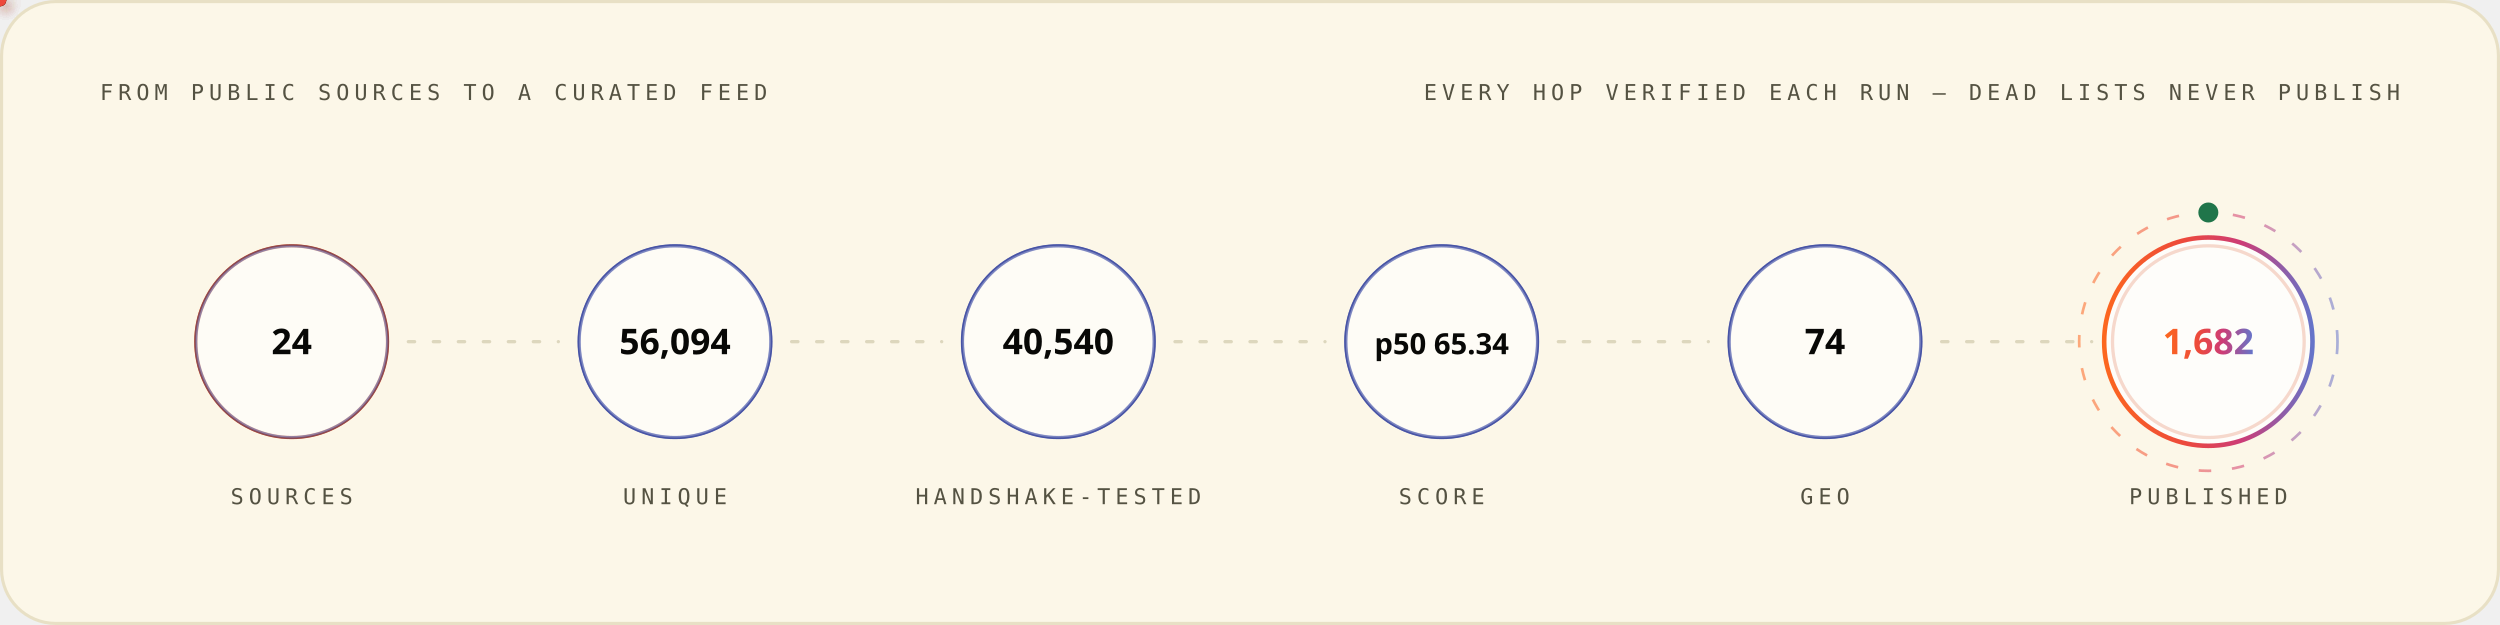
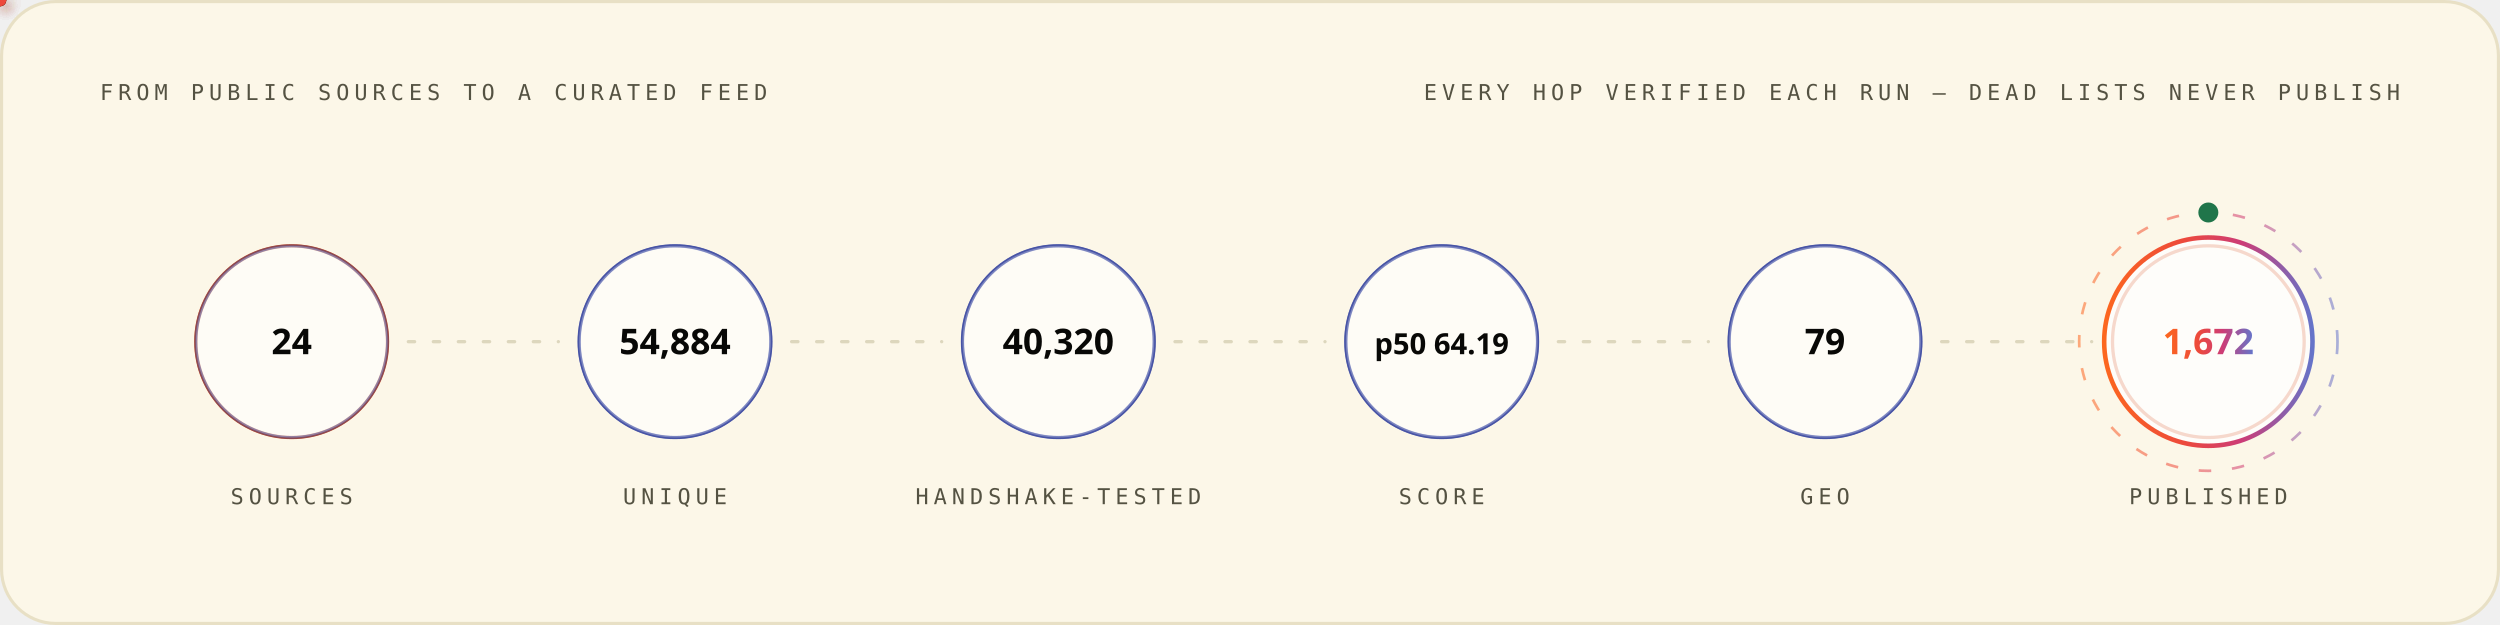
<svg xmlns="http://www.w3.org/2000/svg" width="1200" height="300" viewBox="0 0 1200 300" role="img" font-family="'Space Grotesk','Segoe UI',system-ui,-apple-system,sans-serif">
  <style>
.r{animation:rise .8s cubic-bezier(.2,.7,.2,1) both}
.d1{animation-delay:.08s}.d2{animation-delay:.16s}.d3{animation-delay:.24s}
.d4{animation-delay:.32s}.d5{animation-delay:.4s}.d6{animation-delay:.48s}
.d7{animation-delay:.56s}.d8{animation-delay:.64s}.d9{animation-delay:.74s}
.d10{animation-delay:.9s}.d11{animation-delay:1.05s}.d12{animation-delay:1.2s}
@keyframes rise{from{opacity:0;transform:translateY(12px)}to{opacity:1;transform:none}}
.gw{transform-box:fill-box;transform-origin:left center;animation:grow 1s cubic-bezier(.2,.7,.2,1) both}
@keyframes grow{from{transform:scaleX(0)}to{transform:scaleX(1)}}
.mh{animation:march 20s linear infinite}
@keyframes march{to{stroke-dashoffset:-400}}
.bt{transform-box:fill-box;transform-origin:center;animation:beat 2.8s ease-in-out infinite}
@keyframes beat{0%,84%,100%{transform:scale(1)}88%{transform:scale(1.05)}94%{transform:scale(1.01)}}
.pz{transform-box:fill-box;transform-origin:center;animation:ping 2.6s cubic-bezier(0,0,.2,1) infinite}
@keyframes ping{0%{transform:scale(.45);opacity:.85}75%,100%{transform:scale(2.5);opacity:0}}
.sp{animation:spin 12s linear infinite}
.sr{animation-duration:20s;animation-direction:reverse}
@keyframes spin{to{transform:rotate(360deg)}}
.sw{animation:sweep 7s cubic-bezier(.45,0,.25,1) infinite}
@keyframes sweep{0%,58%{transform:translateX(-660px) skewX(-16deg)}100%{transform:translateX(1380px) skewX(-16deg)}}
.dr{animation:drift 18s ease-in-out infinite alternate}
.da{animation-duration:26s;animation-delay:-9s}
.db{animation-duration:34s;animation-delay:-17s}
@keyframes drift{to{transform:translate(44px,-28px) scale(1.09)}}
.tk{animation:tw 3.4s ease-in-out infinite}
.ta{animation-delay:-1.1s}.tb{animation-delay:-2.3s}
@keyframes tw{0%,100%{opacity:.15}50%{opacity:1}}
.eq{transform-box:fill-box;transform-origin:center bottom;animation:eq 1.5s ease-in-out infinite}
.ea{animation-delay:-.38s}.eb{animation-delay:-.76s}.ec{animation-delay:-1.14s}
@keyframes eq{0%,100%{transform:scaleY(.3)}50%{transform:scaleY(1)}}
.cr{animation:caret 1.1s steps(2,jump-none) infinite}
@keyframes caret{50%{opacity:0}}
.dd{stroke-dasharray:100 100;animation:draw 1.15s cubic-bezier(.3,.6,.3,1) both}
@keyframes draw{from{stroke-dashoffset:100}to{stroke-dashoffset:0}}
.gq{animation:glowq 3.2s ease-in-out infinite}
@keyframes glowq{0%,100%{opacity:.35}50%{opacity:1}}
.wv{animation:wv 13s linear infinite}
.wb{animation-duration:19s;animation-direction:reverse}
.wc{animation-duration:27s}
@keyframes wv{to{transform:translateX(-170px)}}
@media (prefers-reduced-motion:reduce){*{animation:none!important}}
</style>
  <defs>
    <linearGradient id="bg-light" x1="0" y1="0" x2="1" y2="0">
      <stop offset="0" stop-color="#FC671F" />
      <stop offset="0.38" stop-color="#ED4A3B" />
      <stop offset="0.66" stop-color="#CC3C77" />
      <stop offset="1" stop-color="#6574C9" />
    </linearGradient>
  </defs>
  <rect x="0.75" y="0.75" width="1198.5" height="298.5" rx="26" fill="#FCF7E8" stroke="#E8E0C5" stroke-width="1.5" />
  <text x="48" y="48" font-size="10.5" font-weight="500" font-family="'IBM Plex Mono',ui-monospace,'SFMono-Regular',Menlo,Consolas,monospace" letter-spacing="2.4" fill="#545242">FROM PUBLIC SOURCES TO A CURATED FEED</text>
  <text x="1152" y="48" font-size="10.5" font-weight="500" font-family="'IBM Plex Mono',ui-monospace,'SFMono-Regular',Menlo,Consolas,monospace" letter-spacing="2.4" text-anchor="end" fill="#545242">EVERY HOP VERIFIED EACH RUN — DEAD LISTS NEVER PUBLISH</text>
  <circle cx="140.0" cy="164" r="46" fill="none" stroke="#D03D00" stroke-width="1.6" class="pz" style="animation-delay:0.0s" />
  <g class="r d2">
    <circle cx="140.0" cy="164" r="46" fill="#FFFFFF" fill-opacity="0.62" stroke="#4854A6" stroke-opacity="0.55" stroke-width="1.4" />
    <text x="140.0" y="170" font-size="17" font-weight="700" font-family="'Space Grotesk','Segoe UI',system-ui,-apple-system,sans-serif" text-anchor="middle" fill="#080806">24</text>
    <text x="140.0" y="242" font-size="10.5" font-weight="500" font-family="'IBM Plex Mono',ui-monospace,'SFMono-Regular',Menlo,Consolas,monospace" letter-spacing="2.4" text-anchor="middle" fill="#545242">SOURCES</text>
  </g>
  <line x1="196.0" y1="164" x2="268.0" y2="164" stroke="#D1C9AC" stroke-opacity="0.7" stroke-width="1.6" stroke-linecap="round" stroke-dasharray="3 9" class="mh" />
  <defs>
-     <filter id="pg7476" x="-150%" y="-150%" width="400%" height="400%">
+     <filter id="pg7740" x="-150%" y="-150%" width="400%" height="400%">
      <feGaussianBlur stdDeviation="3.2" result="b" />
      <feMerge>
        <feMergeNode in="b" />
        <feMergeNode in="SourceGraphic" />
      </feMerge>
    </filter>
  </defs>
-   <circle r="3" fill="{'light': '#4854A6', 'dark': '#6574C9'}" filter="url(#pg7476)">
+   <circle r="3" fill="{'light': '#4854A6', 'dark': '#6574C9'}" filter="url(#pg7740)">
    <animateMotion dur="1.7s" begin="0.3s" repeatCount="indefinite" path="M 196.0 164 H 268.0" />
    <animate attributeName="opacity" values="0;1;1;0" keyTimes="0;.08;.92;1" dur="1.7s" begin="0.3s" repeatCount="indefinite" />
  </circle>
  <circle cx="324.0" cy="164" r="46" fill="none" stroke="#4854A6" stroke-width="1.6" class="pz" style="animation-delay:0.35s" />
  <g class="r d3">
    <circle cx="324.0" cy="164" r="46" fill="#FFFFFF" fill-opacity="0.62" stroke="#4854A6" stroke-opacity="0.55" stroke-width="1.4" />
-     <text x="324.0" y="170" font-size="17" font-weight="700" font-family="'Space Grotesk','Segoe UI',system-ui,-apple-system,sans-serif" text-anchor="middle" fill="#080806">56,094</text>
+     <text x="324.0" y="170" font-size="17" font-weight="700" font-family="'Space Grotesk','Segoe UI',system-ui,-apple-system,sans-serif" text-anchor="middle" fill="#080806">54,884</text>
    <text x="324.0" y="242" font-size="10.5" font-weight="500" font-family="'IBM Plex Mono',ui-monospace,'SFMono-Regular',Menlo,Consolas,monospace" letter-spacing="2.4" text-anchor="middle" fill="#545242">UNIQUE</text>
  </g>
  <line x1="380.0" y1="164" x2="452.0" y2="164" stroke="#D1C9AC" stroke-opacity="0.7" stroke-width="1.6" stroke-linecap="round" stroke-dasharray="3 9" class="mh" />
  <defs>
-     <filter id="pg6772" x="-150%" y="-150%" width="400%" height="400%">
+     <filter id="pg7100" x="-150%" y="-150%" width="400%" height="400%">
      <feGaussianBlur stdDeviation="3.2" result="b" />
      <feMerge>
        <feMergeNode in="b" />
        <feMergeNode in="SourceGraphic" />
      </feMerge>
    </filter>
  </defs>
-   <circle r="3" fill="#ED4A3B" filter="url(#pg6772)">
+   <circle r="3" fill="#ED4A3B" filter="url(#pg7100)">
    <animateMotion dur="1.7s" begin="0.6s" repeatCount="indefinite" path="M 380.0 164 H 452.0" />
    <animate attributeName="opacity" values="0;1;1;0" keyTimes="0;.08;.92;1" dur="1.7s" begin="0.6s" repeatCount="indefinite" />
  </circle>
  <circle cx="508.0" cy="164" r="46" fill="none" stroke="#4854A6" stroke-width="1.6" class="pz" style="animation-delay:0.7s" />
  <g class="r d4">
    <circle cx="508.0" cy="164" r="46" fill="#FFFFFF" fill-opacity="0.62" stroke="#4854A6" stroke-opacity="0.55" stroke-width="1.4" />
-     <text x="508.0" y="170" font-size="17" font-weight="700" font-family="'Space Grotesk','Segoe UI',system-ui,-apple-system,sans-serif" text-anchor="middle" fill="#080806">40,540</text>
+     <text x="508.0" y="170" font-size="17" font-weight="700" font-family="'Space Grotesk','Segoe UI',system-ui,-apple-system,sans-serif" text-anchor="middle" fill="#080806">40,320</text>
    <text x="508.0" y="242" font-size="10.5" font-weight="500" font-family="'IBM Plex Mono',ui-monospace,'SFMono-Regular',Menlo,Consolas,monospace" letter-spacing="2.4" text-anchor="middle" fill="#545242">HANDSHAKE-TESTED</text>
  </g>
  <line x1="564.0" y1="164" x2="636.0" y2="164" stroke="#D1C9AC" stroke-opacity="0.7" stroke-width="1.6" stroke-linecap="round" stroke-dasharray="3 9" class="mh" />
  <defs>
-     <filter id="pg6772" x="-150%" y="-150%" width="400%" height="400%">
+     <filter id="pg7100" x="-150%" y="-150%" width="400%" height="400%">
      <feGaussianBlur stdDeviation="3.2" result="b" />
      <feMerge>
        <feMergeNode in="b" />
        <feMergeNode in="SourceGraphic" />
      </feMerge>
    </filter>
  </defs>
-   <circle r="3" fill="#FC671F" filter="url(#pg6772)">
+   <circle r="3" fill="#FC671F" filter="url(#pg7100)">
    <animateMotion dur="1.7s" begin="0.9s" repeatCount="indefinite" path="M 564.0 164 H 636.0" />
    <animate attributeName="opacity" values="0;1;1;0" keyTimes="0;.08;.92;1" dur="1.7s" begin="0.9s" repeatCount="indefinite" />
  </circle>
  <circle cx="692.0" cy="164" r="46" fill="none" stroke="#4854A6" stroke-width="1.6" class="pz" style="animation-delay:1.05s" />
  <g class="r d5">
    <circle cx="692.0" cy="164" r="46" fill="#FFFFFF" fill-opacity="0.62" stroke="#4854A6" stroke-opacity="0.55" stroke-width="1.4" />
-     <text x="692.0" y="170" font-size="14" font-weight="700" font-family="'Space Grotesk','Segoe UI',system-ui,-apple-system,sans-serif" text-anchor="middle" fill="#080806">p50 65.34</text>
+     <text x="692.0" y="170" font-size="14" font-weight="700" font-family="'Space Grotesk','Segoe UI',system-ui,-apple-system,sans-serif" text-anchor="middle" fill="#080806">p50 64.19</text>
    <text x="692.0" y="242" font-size="10.5" font-weight="500" font-family="'IBM Plex Mono',ui-monospace,'SFMono-Regular',Menlo,Consolas,monospace" letter-spacing="2.4" text-anchor="middle" fill="#545242">SCORE</text>
  </g>
  <line x1="748.0" y1="164" x2="820.0" y2="164" stroke="#D1C9AC" stroke-opacity="0.7" stroke-width="1.6" stroke-linecap="round" stroke-dasharray="3 9" class="mh" />
  <defs>
-     <filter id="pg6772" x="-150%" y="-150%" width="400%" height="400%">
+     <filter id="pg7100" x="-150%" y="-150%" width="400%" height="400%">
      <feGaussianBlur stdDeviation="3.2" result="b" />
      <feMerge>
        <feMergeNode in="b" />
        <feMergeNode in="SourceGraphic" />
      </feMerge>
    </filter>
  </defs>
-   <circle r="3" fill="{'light': '#4854A6', 'dark': '#6574C9'}" filter="url(#pg6772)">
+   <circle r="3" fill="{'light': '#4854A6', 'dark': '#6574C9'}" filter="url(#pg7100)">
    <animateMotion dur="1.7s" begin="1.2s" repeatCount="indefinite" path="M 748.0 164 H 820.0" />
    <animate attributeName="opacity" values="0;1;1;0" keyTimes="0;.08;.92;1" dur="1.7s" begin="1.2s" repeatCount="indefinite" />
  </circle>
  <circle cx="876.0" cy="164" r="46" fill="none" stroke="#4854A6" stroke-width="1.6" class="pz" style="animation-delay:1.4s" />
  <g class="r d6">
    <circle cx="876.0" cy="164" r="46" fill="#FFFFFF" fill-opacity="0.62" stroke="#4854A6" stroke-opacity="0.55" stroke-width="1.4" />
-     <text x="876.0" y="170" font-size="17" font-weight="700" font-family="'Space Grotesk','Segoe UI',system-ui,-apple-system,sans-serif" text-anchor="middle" fill="#080806">74</text>
+     <text x="876.0" y="170" font-size="17" font-weight="700" font-family="'Space Grotesk','Segoe UI',system-ui,-apple-system,sans-serif" text-anchor="middle" fill="#080806">79</text>
    <text x="876.0" y="242" font-size="10.5" font-weight="500" font-family="'IBM Plex Mono',ui-monospace,'SFMono-Regular',Menlo,Consolas,monospace" letter-spacing="2.4" text-anchor="middle" fill="#545242">GEO</text>
  </g>
  <line x1="932.0" y1="164" x2="1004.0" y2="164" stroke="#D1C9AC" stroke-opacity="0.7" stroke-width="1.6" stroke-linecap="round" stroke-dasharray="3 9" class="mh" />
  <defs>
-     <filter id="pg7476" x="-150%" y="-150%" width="400%" height="400%">
+     <filter id="pg7740" x="-150%" y="-150%" width="400%" height="400%">
      <feGaussianBlur stdDeviation="3.2" result="b" />
      <feMerge>
        <feMergeNode in="b" />
        <feMergeNode in="SourceGraphic" />
      </feMerge>
    </filter>
  </defs>
-   <circle r="3" fill="#ED4A3B" filter="url(#pg7476)">
+   <circle r="3" fill="#ED4A3B" filter="url(#pg7740)">
    <animateMotion dur="1.7s" begin="1.5s" repeatCount="indefinite" path="M 932.0 164 H 1004.0" />
    <animate attributeName="opacity" values="0;1;1;0" keyTimes="0;.08;.92;1" dur="1.7s" begin="1.5s" repeatCount="indefinite" />
  </circle>
  <circle cx="1060.0" cy="164" r="46" fill="none" stroke="#D03D00" stroke-width="1.6" class="pz" style="animation-delay:1.75s" />
  <g class="r d7">
    <circle cx="1060.0" cy="164" r="50" fill="#FFFFFF" fill-opacity="0.8" stroke="url(#bg-light)" stroke-opacity="1" stroke-width="2.2" />
-     <text x="1060.0" y="170" font-size="17" font-weight="700" font-family="'Space Grotesk','Segoe UI',system-ui,-apple-system,sans-serif" text-anchor="middle" fill="url(#bg-light)">1,682</text>
+     <text x="1060.0" y="170" font-size="17" font-weight="700" font-family="'Space Grotesk','Segoe UI',system-ui,-apple-system,sans-serif" text-anchor="middle" fill="url(#bg-light)">1,672</text>
    <text x="1060.0" y="242" font-size="10.5" font-weight="500" font-family="'IBM Plex Mono',ui-monospace,'SFMono-Regular',Menlo,Consolas,monospace" letter-spacing="2.4" text-anchor="middle" fill="#545242">PUBLISHED</text>
  </g>
  <circle cx="1060.0" cy="164" r="62" fill="none" stroke="url(#bg-light)" stroke-opacity=".55" stroke-width="1.3" stroke-dasharray="6 10" class="sp" style="transform-origin:1060.0px 164px" />
  <circle cx="1060.0" cy="102" r="4" fill="none" stroke="#20754A" stroke-width="1.6" class="pz" />
  <circle cx="1060.0" cy="102" r="4" fill="#20754A" />
</svg>
